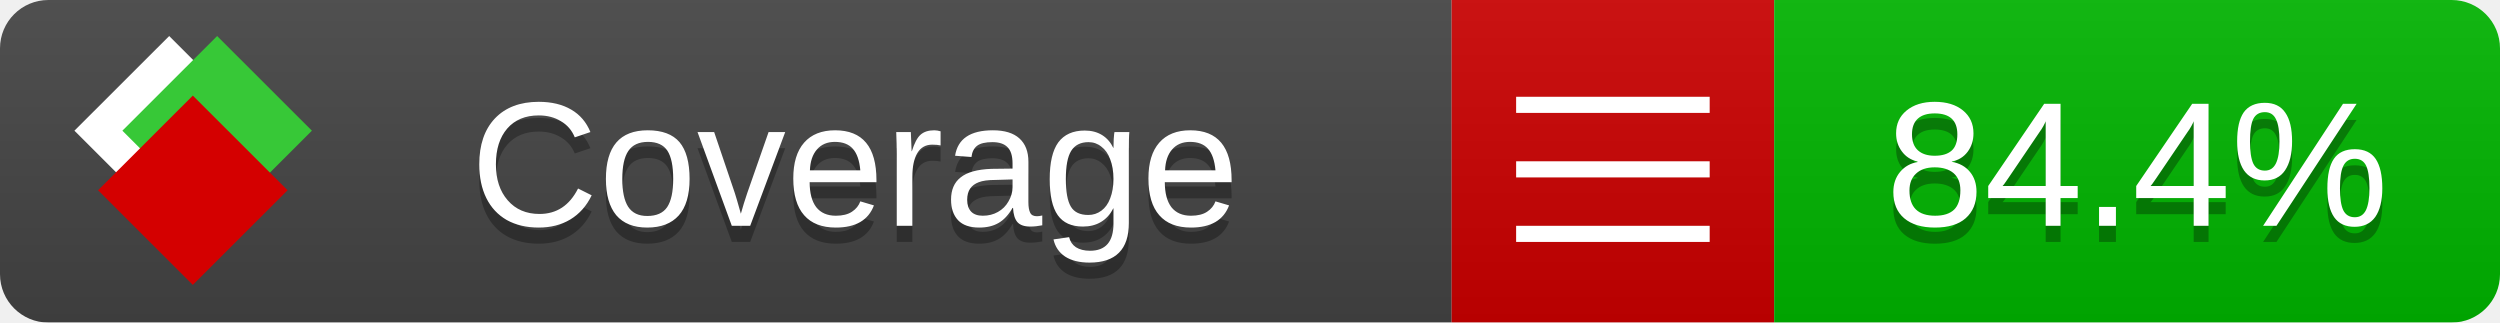
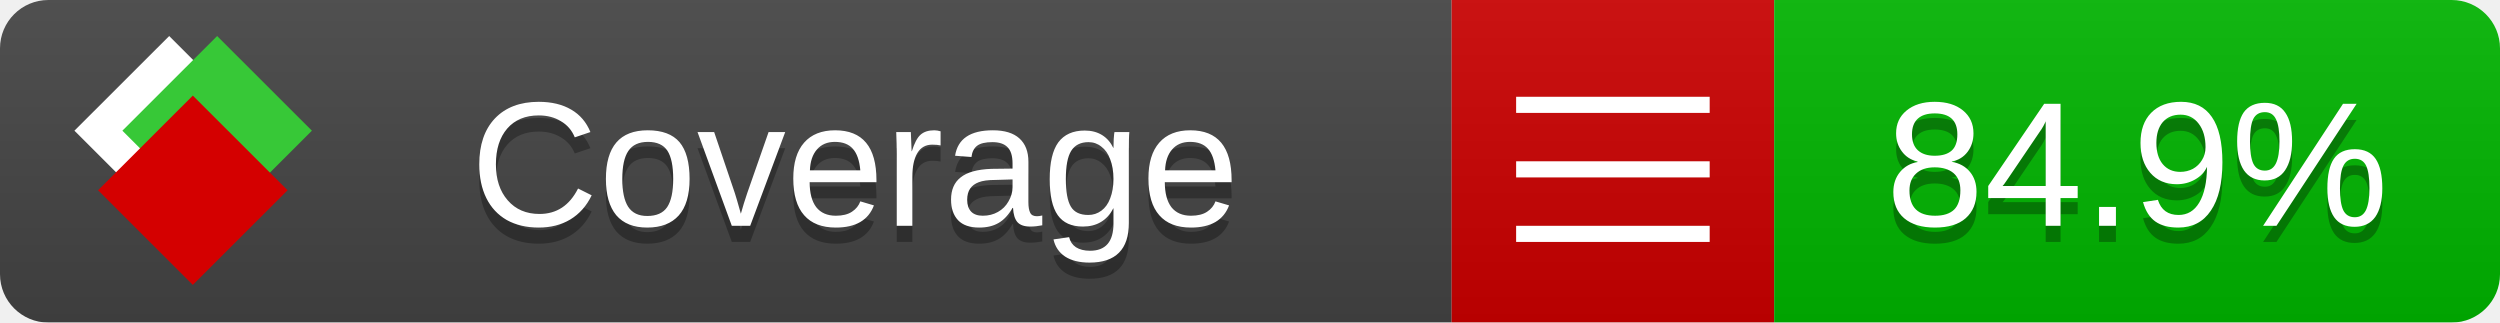
<svg xmlns="http://www.w3.org/2000/svg" xmlns:xlink="http://www.w3.org/1999/xlink" width="155" height="20">
  <style type="text/css">
          
            @keyframes fade1 {
                0% { visibility: visible; opacity: 1; }
               23% { visibility: visible; opacity: 1; }
               25% { visibility: hidden; opacity: 0; }
               48% { visibility: hidden; opacity: 0; }
               50% { visibility: hidden; opacity: 0; }
               73% { visibility: hidden; opacity: 0; }
               75% { visibility: hidden; opacity: 0; }
               98% { visibility: hidden; opacity: 0; }
              100% { visibility: visible; opacity: 1; }
            }
            @keyframes fade2 {
                0% { visibility: hidden; opacity: 0; }
               23% { visibility: hidden; opacity: 0; }
               25% { visibility: visible; opacity: 1; }
               48% { visibility: visible; opacity: 1; }
               50% { visibility: hidden; opacity: 0; }
               73% { visibility: hidden; opacity: 0; }
               75% { visibility: hidden; opacity: 0; }
               98% { visibility: hidden; opacity: 0; }
              100% { visibility: hidden; opacity: 0; }
            }
            @keyframes fade3 {
                0% { visibility: hidden; opacity: 0; }
               23% { visibility: hidden; opacity: 0; }
               25% { visibility: hidden; opacity: 0; }
               48% { visibility: hidden; opacity: 0; }
               50% { visibility: visible; opacity: 1; }
               73% { visibility: visible; opacity: 1; }
               75% { visibility: hidden; opacity: 0; }
               98% { visibility: hidden; opacity: 0; }
              100% { visibility: hidden; opacity: 0; }
            }
            @keyframes fade4 {
                0% { visibility: hidden; opacity: 0; }
               23% { visibility: hidden; opacity: 0; }
               25% { visibility: hidden; opacity: 0; }
               48% { visibility: hidden; opacity: 0; }
               50% { visibility: hidden; opacity: 0; }
               73% { visibility: hidden; opacity: 0; }
               75% { visibility: visible; opacity: 1; }
               98% { visibility: visible; opacity: 1; }
              100% { visibility: hidden; opacity: 0; }
            }
            .linecoverage {
                animation-duration: 15s;
                animation-name: fade1;
                animation-iteration-count: infinite;
            }
            .branchcoverage {
                animation-duration: 15s;
                animation-name: fade2;
                animation-iteration-count: infinite;
            }
            .methodcoverage {
                animation-duration: 15s;
                animation-name: fade3;
                animation-iteration-count: infinite;
            }
            .fullmethodcoverage {
                animation-duration: 15s;
                animation-name: fade4;
                animation-iteration-count: infinite;
            }
          
    </style>
  <defs>
    <linearGradient id="gradient" x2="0" y2="100%">
      <stop offset="0" stop-color="#bbb" stop-opacity=".1" />
      <stop offset="1" stop-opacity=".1" />
    </linearGradient>
    <linearGradient id="c">
      <stop offset="0" stop-color="#d40000" />
      <stop offset="1" stop-color="#ff2a2a" />
    </linearGradient>
    <linearGradient id="a">
      <stop offset="0" stop-color="#e0e0de" />
      <stop offset="1" stop-color="#fff" />
    </linearGradient>
    <linearGradient id="b">
      <stop offset="0" stop-color="#37c837" />
      <stop offset="1" stop-color="#217821" />
    </linearGradient>
    <linearGradient xlink:href="#a" id="e" x1="106.44" x2="69.96" y1="-11.96" y2="-46.84" gradientTransform="matrix(-.8426 -.00045 -.00045 -.8426 -94.27 -75.82)" gradientUnits="userSpaceOnUse" />
    <linearGradient xlink:href="#b" id="f" x1="56.19" x2="77.97" y1="-23.45" y2="10.62" gradientTransform="matrix(.8426 .00045 .00045 .8426 94.27 75.82)" gradientUnits="userSpaceOnUse" />
    <linearGradient xlink:href="#c" id="g" x1="79.98" x2="132.9" y1="10.79" y2="10.79" gradientTransform="matrix(.8426 .00045 .00045 .8426 94.27 75.82)" gradientUnits="userSpaceOnUse" />
    <mask id="mask">
      <rect width="155" height="20" rx="3" fill="#fff" />
    </mask>
    <g id="icon" transform="matrix(.04486 0 0 .04481 -.48 -.63)">
      <rect width="52.92" height="52.92" x="-109.72" y="-27.13" fill="url(#e)" transform="rotate(-135)" />
      <rect width="52.92" height="52.92" x="70.19" y="-39.18" fill="url(#f)" transform="rotate(45)" />
      <rect width="52.92" height="52.92" x="80.05" y="-15.74" fill="url(#g)" transform="rotate(45)" />
    </g>
  </defs>
  <g mask="url(#mask)">
    <rect x="0" y="0" width="90" height="20" fill="#444" />
    <rect x="90" y="0" width="20" height="20" fill="#c00" />
    <rect x="110" y="0" width="45" height="20" fill="#00B600" />
    <rect x="0" y="0" width="155" height="20" fill="url(#gradient)" />
  </g>
  <g>
    <path class="" stroke="#fff" d="M94 6.5 h12 M94 10.5 h12 M94 14.5 h12" />
  </g>
  <g fill="#fff" text-anchor="middle" font-family="Verdana,Arial,Geneva,sans-serif" font-size="11">
    <a xlink:href="https://github.com/danielpalme/ReportGenerator" target="_top">
      <use xlink:href="#icon" transform="translate(3,1) scale(3.5)" />
    </a>
    <text x="53" y="15" fill="#010101" fill-opacity=".3">Coverage</text>
    <text x="53" y="14" fill="#fff">Coverage</text>
-     <text class="" x="132.5" y="15" fill="#010101" fill-opacity=".3">84.4%</text>
-     <text class="" x="132.5" y="14">84.4%</text>
+     <text class="" x="132.5" y="15" fill="#010101" fill-opacity=".3">84.9%</text>
+     <text class="" x="132.5" y="14">84.9%</text>
  </g>
  <g>
    <rect class="" x="90" y="0" width="65" height="20" fill-opacity="0" />
  </g>
</svg>
